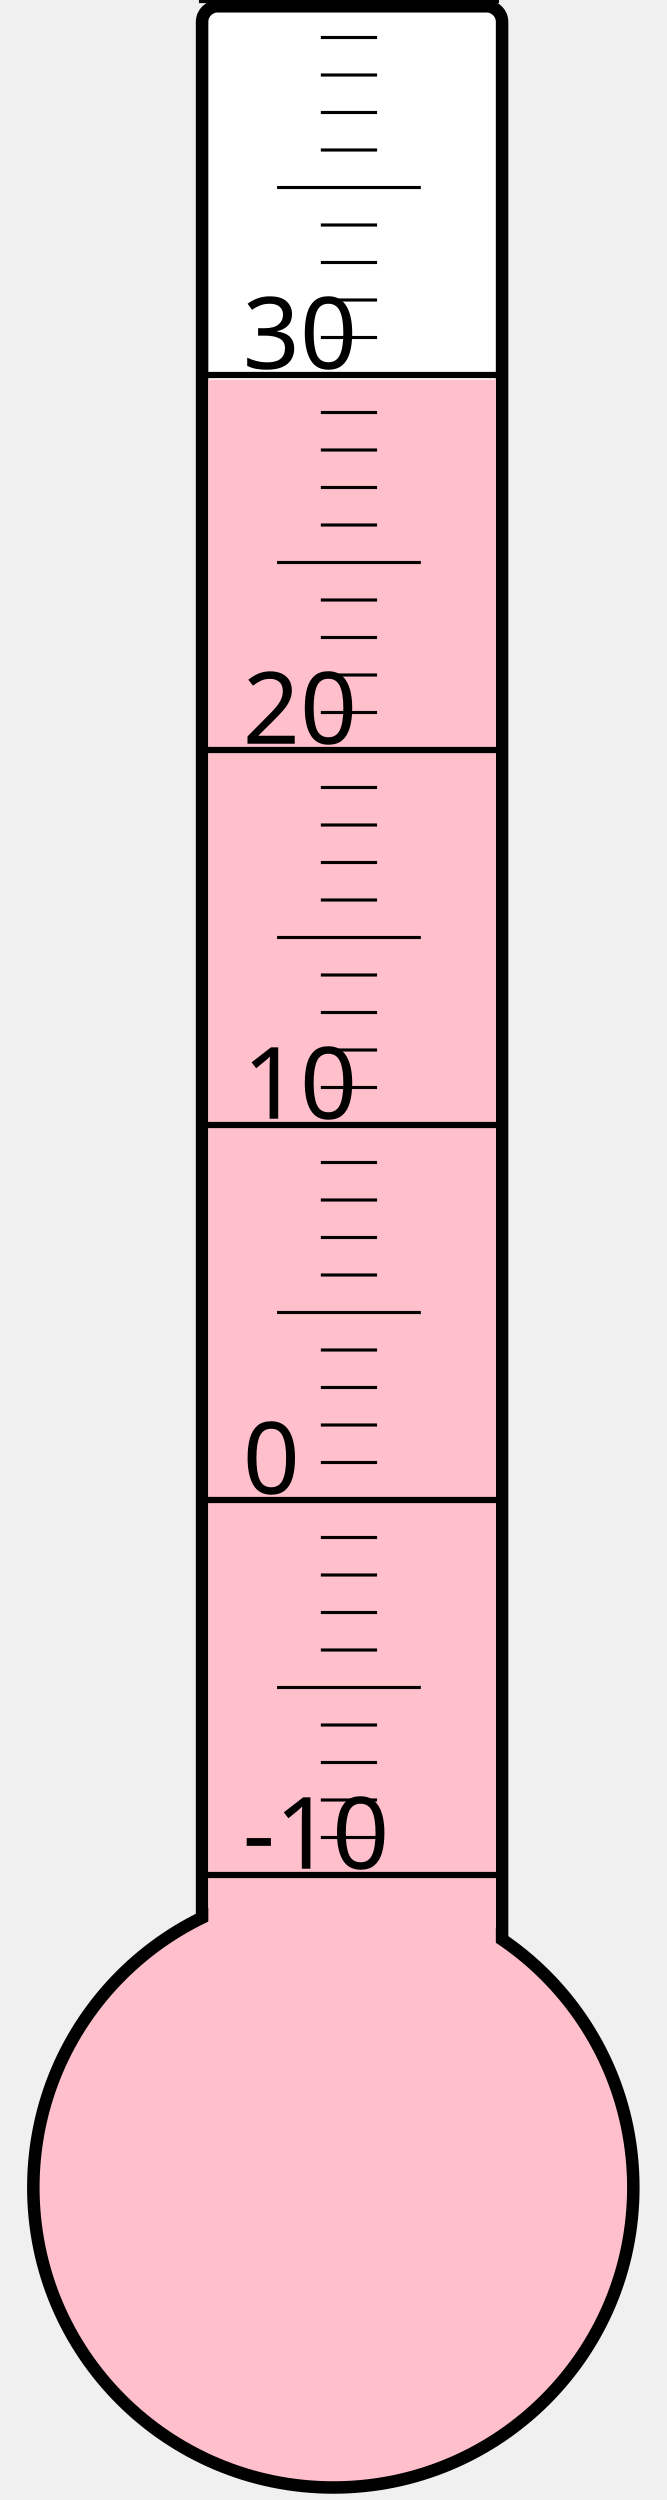
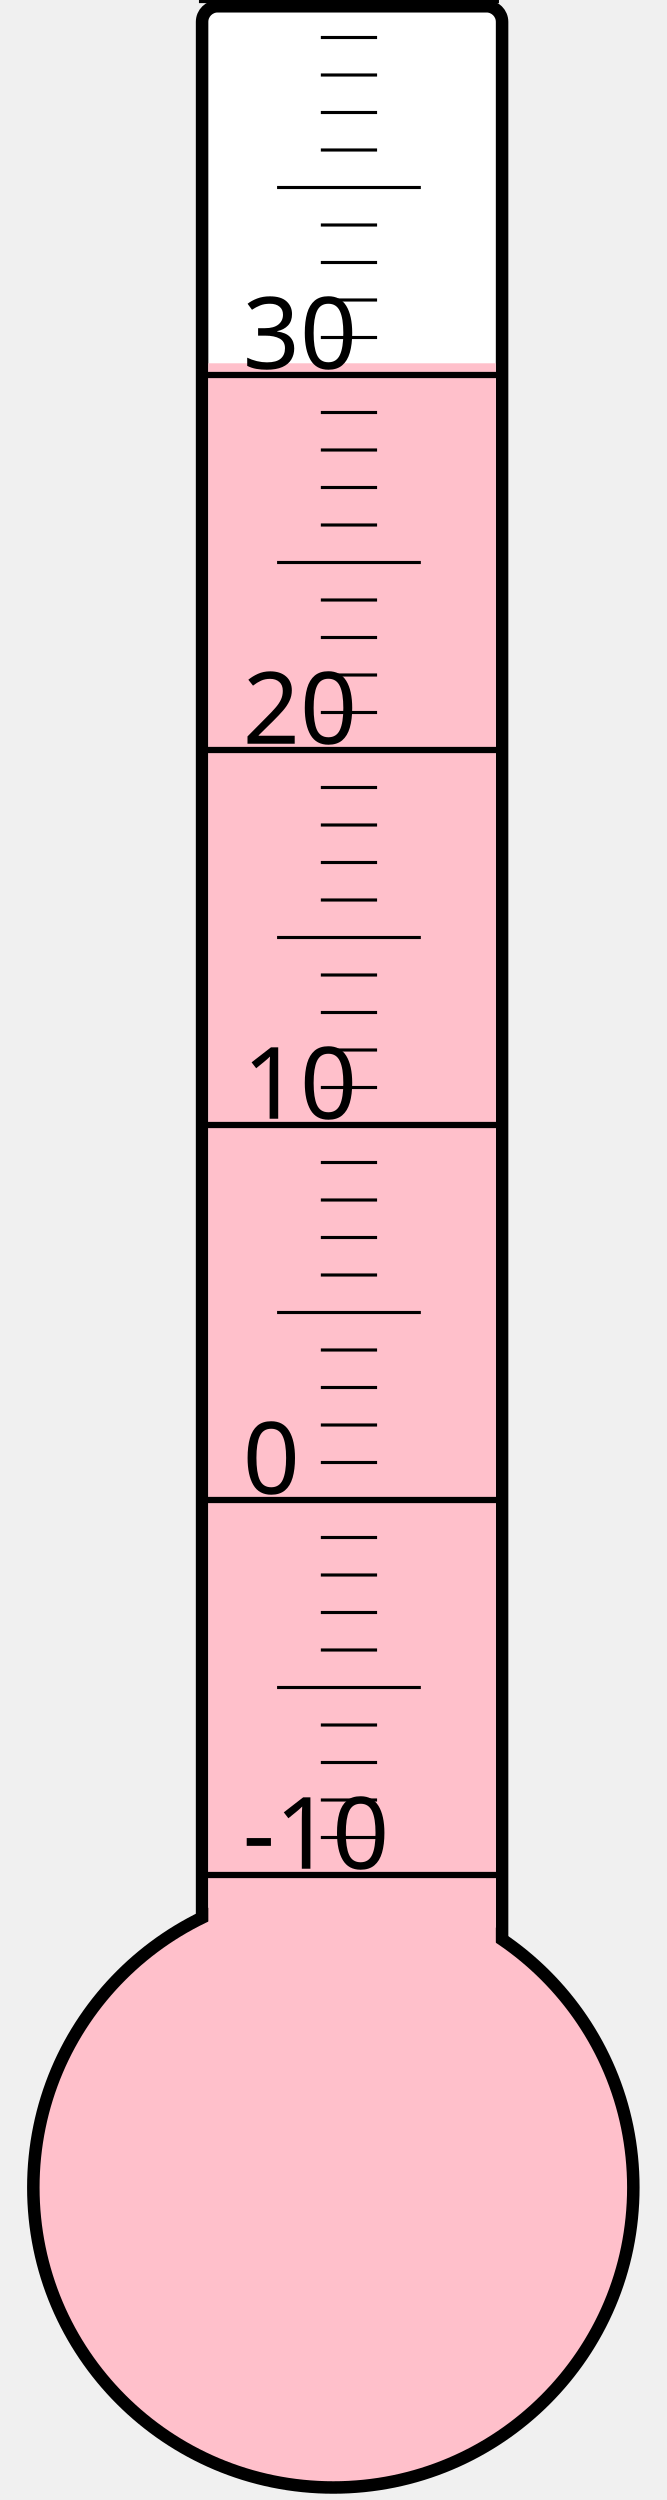
<svg xmlns="http://www.w3.org/2000/svg" width="40px" height="150px" viewBox="0 0 200 800">
  <rect width="200" height="800" x="0" y="0" style="fill: #ffffeb; fill-opacity: 0;" />
  <rect width="96" height="680" x="58" y="2" rx="5" ry="5" style="fill: white; fill-opacity: 1; stroke: black; stroke-width: 4;" />
  <circle cx="100" cy="700" r="96" style="fill: pink; stroke: black; stroke-width: 4;" />
-   <rect width="92" height="578.5" x="60" y="121.5" style="fill: pink; fill-opacity: 1; stroke-width: 0;" />
+   <rect width="92" height="583.75" x="60" y="116.25" style="fill: pink; fill-opacity: 1; stroke-width: 0;" />
  <text x="71" y="598" style="font-family: sans-serif; font-size: 24pt;">-10</text>
  <text x="71" y="478" style="font-family: sans-serif; font-size: 24pt;">0</text>
  <text x="71" y="358" style="font-family: sans-serif; font-size: 24pt;">10</text>
  <text x="71" y="238" style="font-family: sans-serif; font-size: 24pt;">20</text>
  <text x="71" y="118" style="font-family: sans-serif; font-size: 24pt;">30</text>
  <g style="stroke: black;">
    <line x1="57" y1="600" x2="153" y2="600" style="stroke-width: 2;" />
    <line x1="96" y1="588" x2="114" y2="588" style="stroke-width: 1;" />
    <line x1="96" y1="576" x2="114" y2="576" style="stroke-width: 1;" />
    <line x1="96" y1="564" x2="114" y2="564" style="stroke-width: 1;" />
    <line x1="96" y1="552" x2="114" y2="552" style="stroke-width: 1;" />
    <line x1="82" y1="540" x2="128" y2="540" style="stroke-width: 1;" />
    <line x1="96" y1="528" x2="114" y2="528" style="stroke-width: 1;" />
    <line x1="96" y1="516" x2="114" y2="516" style="stroke-width: 1;" />
    <line x1="96" y1="504" x2="114" y2="504" style="stroke-width: 1;" />
    <line x1="96" y1="492" x2="114" y2="492" style="stroke-width: 1;" />
    <line x1="57" y1="480" x2="153" y2="480" style="stroke-width: 2;" />
    <line x1="96" y1="468" x2="114" y2="468" style="stroke-width: 1;" />
    <line x1="96" y1="456" x2="114" y2="456" style="stroke-width: 1;" />
    <line x1="96" y1="444" x2="114" y2="444" style="stroke-width: 1;" />
    <line x1="96" y1="432" x2="114" y2="432" style="stroke-width: 1;" />
    <line x1="82" y1="420" x2="128" y2="420" style="stroke-width: 1;" />
    <line x1="96" y1="408" x2="114" y2="408" style="stroke-width: 1;" />
    <line x1="96" y1="396" x2="114" y2="396" style="stroke-width: 1;" />
    <line x1="96" y1="384" x2="114" y2="384" style="stroke-width: 1;" />
    <line x1="96" y1="372" x2="114" y2="372" style="stroke-width: 1;" />
    <line x1="57" y1="360" x2="153" y2="360" style="stroke-width: 2;" />
    <line x1="96" y1="348" x2="114" y2="348" style="stroke-width: 1;" />
    <line x1="96" y1="336" x2="114" y2="336" style="stroke-width: 1;" />
    <line x1="96" y1="324" x2="114" y2="324" style="stroke-width: 1;" />
    <line x1="96" y1="312" x2="114" y2="312" style="stroke-width: 1;" />
    <line x1="82" y1="300" x2="128" y2="300" style="stroke-width: 1;" />
    <line x1="96" y1="288" x2="114" y2="288" style="stroke-width: 1;" />
    <line x1="96" y1="276" x2="114" y2="276" style="stroke-width: 1;" />
    <line x1="96" y1="264" x2="114" y2="264" style="stroke-width: 1;" />
    <line x1="96" y1="252" x2="114" y2="252" style="stroke-width: 1;" />
    <line x1="57" y1="240" x2="153" y2="240" style="stroke-width: 2;" />
    <line x1="96" y1="228" x2="114" y2="228" style="stroke-width: 1;" />
    <line x1="96" y1="216" x2="114" y2="216" style="stroke-width: 1;" />
    <line x1="96" y1="204" x2="114" y2="204" style="stroke-width: 1;" />
    <line x1="96" y1="192" x2="114" y2="192" style="stroke-width: 1;" />
    <line x1="82" y1="180" x2="128" y2="180" style="stroke-width: 1;" />
    <line x1="96" y1="168" x2="114" y2="168" style="stroke-width: 1;" />
    <line x1="96" y1="156" x2="114" y2="156" style="stroke-width: 1;" />
    <line x1="96" y1="144" x2="114" y2="144" style="stroke-width: 1;" />
    <line x1="96" y1="132" x2="114" y2="132" style="stroke-width: 1;" />
    <line x1="57" y1="120" x2="153" y2="120" style="stroke-width: 2;" />
    <line x1="96" y1="108" x2="114" y2="108" style="stroke-width: 1;" />
    <line x1="96" y1="96" x2="114" y2="96" style="stroke-width: 1;" />
    <line x1="96" y1="84" x2="114" y2="84" style="stroke-width: 1;" />
    <line x1="96" y1="72" x2="114" y2="72" style="stroke-width: 1;" />
    <line x1="82" y1="60" x2="128" y2="60" style="stroke-width: 1;" />
    <line x1="96" y1="48" x2="114" y2="48" style="stroke-width: 1;" />
    <line x1="96" y1="36" x2="114" y2="36" style="stroke-width: 1;" />
    <line x1="96" y1="24" x2="114" y2="24" style="stroke-width: 1;" />
    <line x1="96" y1="12" x2="114" y2="12" style="stroke-width: 1;" />
    <line x1="57" y1="0" x2="153" y2="0" style="stroke-width: 2;" />
  </g>
</svg>
